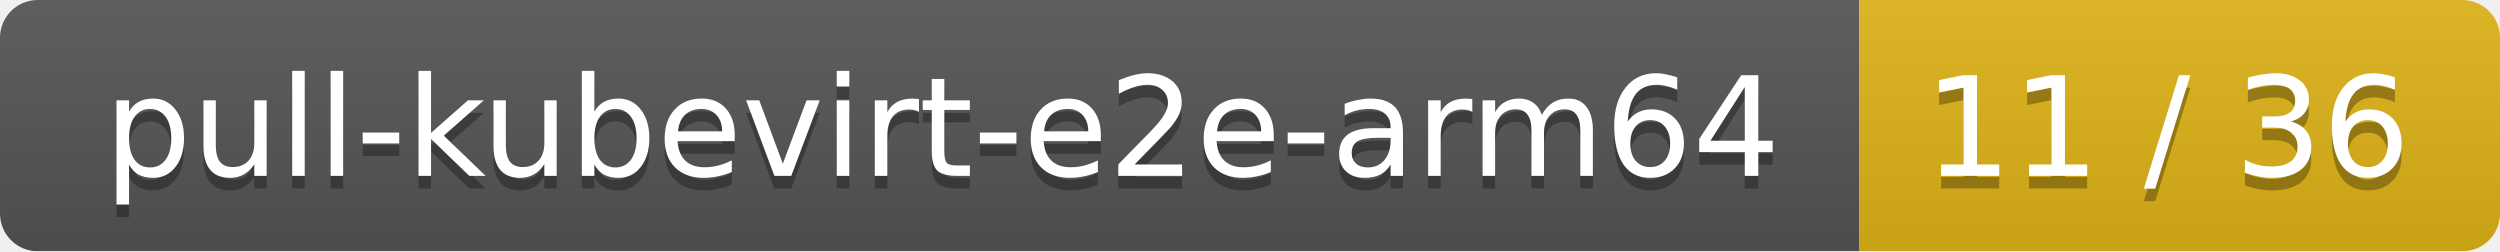
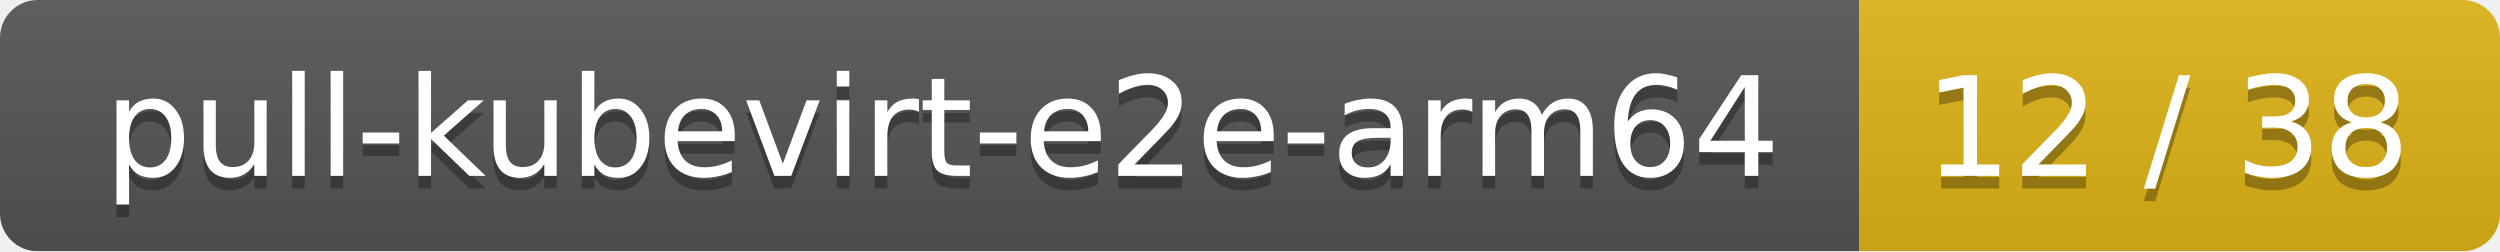
<svg xmlns="http://www.w3.org/2000/svg" width="199" height="20">
  <linearGradient id="smooth" x2="0" y2="100%">
    <stop offset="0" stop-color="#bbb" stop-opacity=".1" />
    <stop offset="1" stop-opacity=".1" />
  </linearGradient>
  <mask id="round">
    <rect width="199" height="20" rx="3" fill="#fff" />
  </mask>
  <g mask="url(#round)">
    <rect width="148" height="20" fill="#555" />
    <rect x="148" width="51" height="20" fill="#dfb317" />
    <rect width="199" height="20" fill="url(#smooth)" />
  </g>
  <g fill="#fff" text-anchor="middle" font-family="DejaVu Sans,Verdana,Geneva,sans-serif" font-size="11">
    <text x="75" y="15" fill="#010101" fill-opacity=".3">pull-kubevirt-e2e-arm64</text>
    <text x="75" y="14">pull-kubevirt-e2e-arm64</text>
-     <text x="172.5" y="15" fill="#010101" fill-opacity=".3">11 / 36</text>
-     <text x="172.5" y="14">11 / 36</text>
+     <text x="172.5" y="15" fill="#010101" fill-opacity=".3">12 / 38</text>
+     <text x="172.5" y="14">12 / 38</text>
  </g>
</svg>
